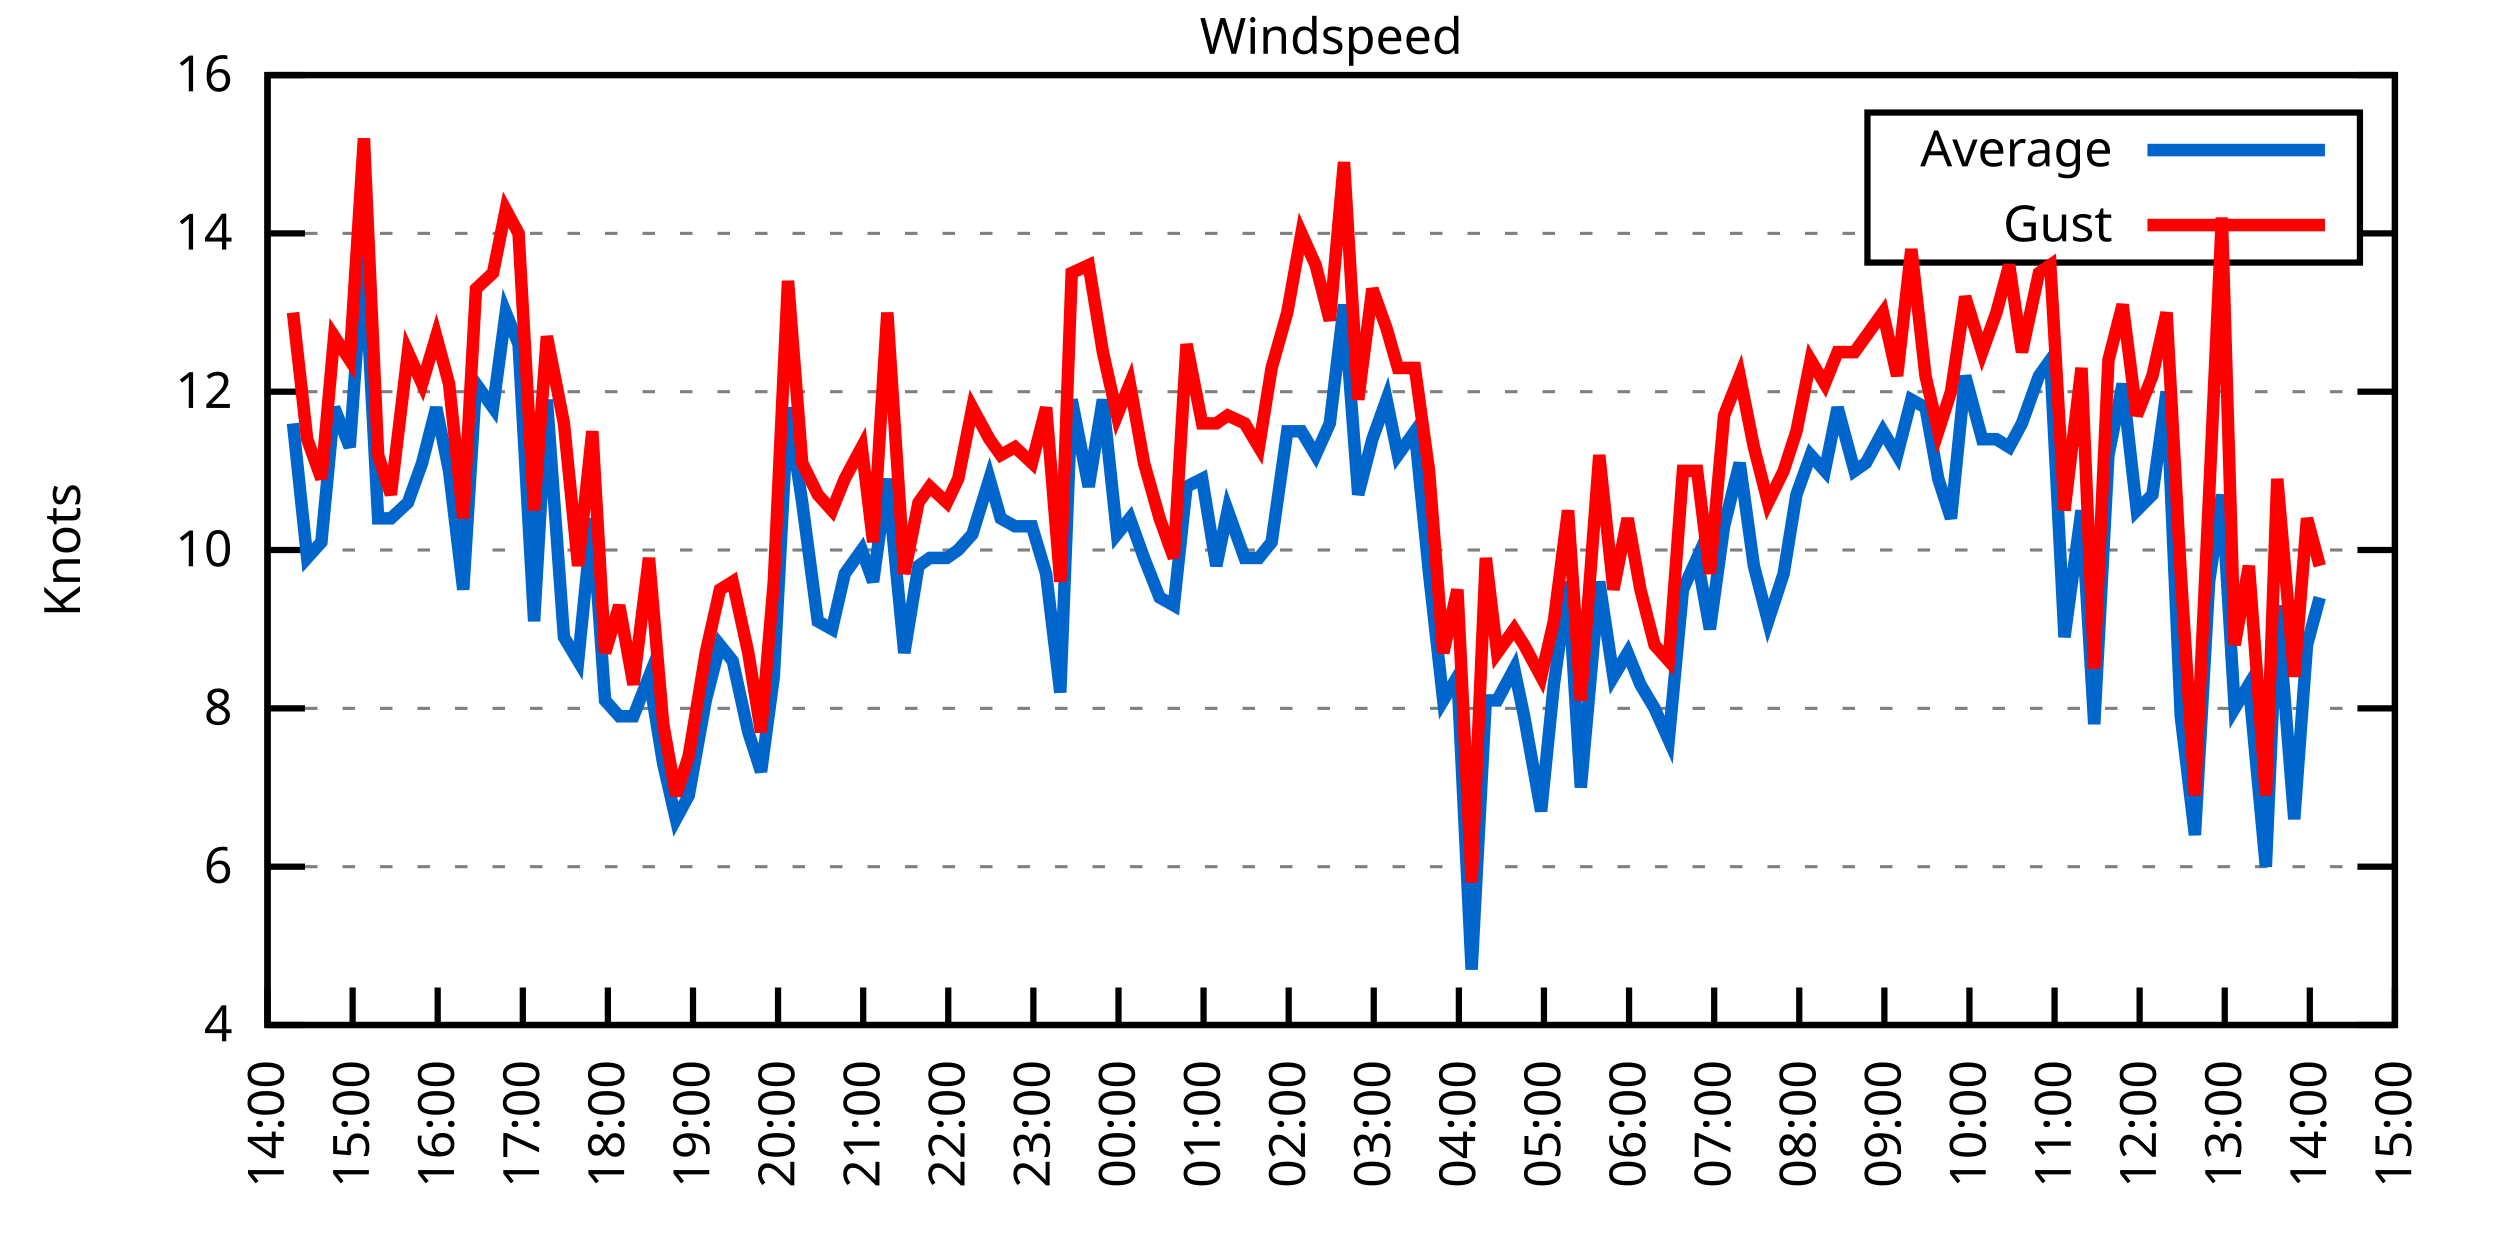
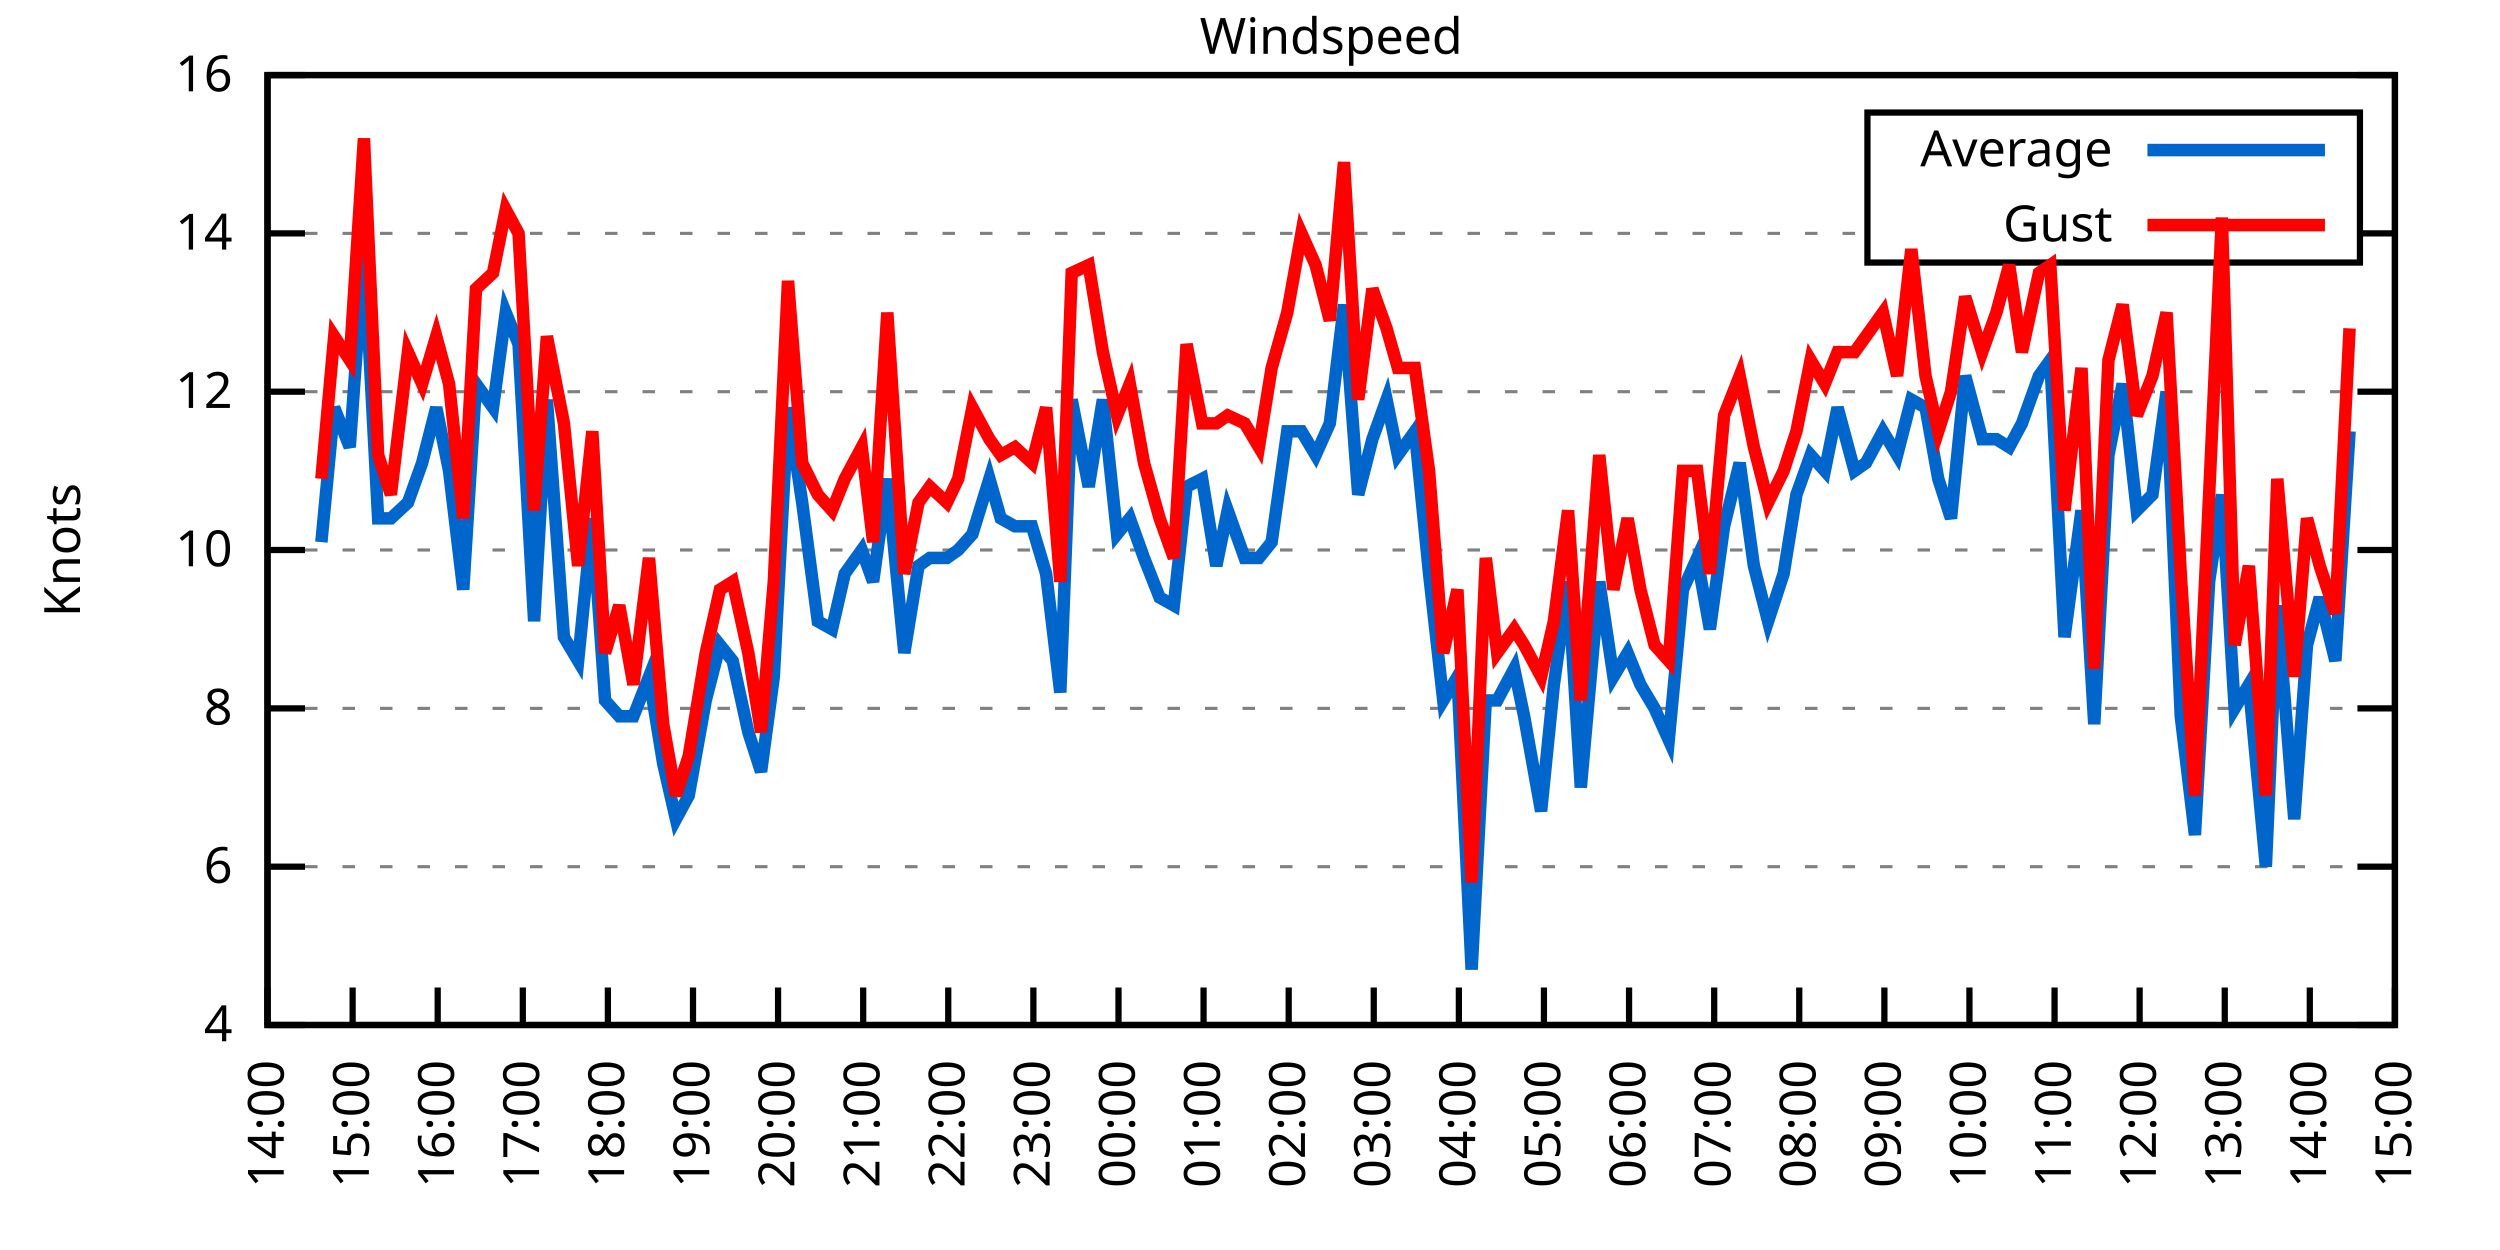
<svg xmlns="http://www.w3.org/2000/svg" xmlns:xlink="http://www.w3.org/1999/xlink" width="400" height="200" viewBox="0 0 400 200">
  <g id="gnuplot_canvas">
    <rect x="0" y="0" width="400" height="200" fill="none" />
    <defs>
      <circle id="gpDot" r="0.5" stroke-width="0.5" stroke="currentColor" />
      <path id="gpPt0" stroke-width="0.333" stroke="currentColor" d="M-1,0 h2 M0,-1 v2" />
      <path id="gpPt1" stroke-width="0.333" stroke="currentColor" d="M-1,-1 L1,1 M1,-1 L-1,1" />
      <path id="gpPt2" stroke-width="0.333" stroke="currentColor" d="M-1,0 L1,0 M0,-1 L0,1 M-1,-1 L1,1 M-1,1 L1,-1" />
      <rect id="gpPt3" stroke-width="0.333" stroke="currentColor" x="-1" y="-1" width="2" height="2" />
      <rect id="gpPt4" stroke-width="0.333" stroke="currentColor" fill="currentColor" x="-1" y="-1" width="2" height="2" />
      <circle id="gpPt5" stroke-width="0.333" stroke="currentColor" cx="0" cy="0" r="1" />
      <use xlink:href="#gpPt5" id="gpPt6" fill="currentColor" stroke="none" />
      <path id="gpPt7" stroke-width="0.333" stroke="currentColor" d="M0,-1.33 L-1.33,0.67 L1.33,0.67 z" />
      <use xlink:href="#gpPt7" id="gpPt8" fill="currentColor" stroke="none" />
      <use xlink:href="#gpPt7" id="gpPt9" stroke="currentColor" transform="rotate(180)" />
      <use xlink:href="#gpPt9" id="gpPt10" fill="currentColor" stroke="none" />
      <use xlink:href="#gpPt3" id="gpPt11" stroke="currentColor" transform="rotate(45)" />
      <use xlink:href="#gpPt11" id="gpPt12" fill="currentColor" stroke="none" />
      <path id="gpPt13" stroke-width="0.333" stroke="currentColor" d="M0,1.330 L1.265,0.411 L0.782,-1.067 L-0.782,-1.076 L-1.265,0.411 z" />
      <use xlink:href="#gpPt13" id="gpPt14" fill="currentColor" stroke="none" />
      <filter id="textbox" filterUnits="objectBoundingBox" x="0" y="0" height="1" width="1">
        <feFlood flood-color="white" flood-opacity="1" result="bgnd" />
        <feComposite in="SourceGraphic" in2="bgnd" operator="atop" />
      </filter>
      <filter id="greybox" filterUnits="objectBoundingBox" x="0" y="0" height="1" width="1">
        <feFlood flood-color="lightgrey" flood-opacity="1" result="grey" />
        <feComposite in="SourceGraphic" in2="grey" operator="atop" />
      </filter>
    </defs>
    <g fill="none" color="white" stroke="currentColor" stroke-width="1.00" stroke-linecap="butt" stroke-linejoin="miter">
</g>
    <g fill="none" color="black" stroke="currentColor" stroke-width="1.00" stroke-linecap="butt" stroke-linejoin="miter">
      <g stroke="none" shape-rendering="crispEdges">
        <polygon fill="rgb(255, 255, 255)" points="42.80,164.00 383.18,164.00 383.18,12.02 42.80,12.02 " />
      </g>
    </g>
    <g fill="none" color="black" stroke="currentColor" stroke-width="1.00" stroke-linecap="butt" stroke-linejoin="miter">
</g>
    <g fill="none" color="black" stroke="black" stroke-width="0.50" stroke-linecap="butt" stroke-linejoin="miter">
</g>
    <g fill="none" color="gray" stroke="currentColor" stroke-width="0.50" stroke-linecap="butt" stroke-linejoin="miter">
      <path stroke="gray" stroke-dasharray="2,4" class="gridline" d="M42.80,164.00 L383.19,164.00  " />
    </g>
    <g fill="none" color="gray" stroke="gray" stroke-width="1.00" stroke-linecap="butt" stroke-linejoin="miter">
</g>
    <g fill="none" color="black" stroke="currentColor" stroke-width="1.00" stroke-linecap="butt" stroke-linejoin="miter">
      <path stroke="black" d="M42.80,164.00 L48.80,164.00 M383.19,164.00 L377.19,164.00  " />
      <g transform="translate(37.20,166.60)" stroke="none" fill="black" font-family="Sans" font-size="8.00" text-anchor="end">
        <text>
          <tspan font-family="Sans"> 4</tspan>
        </text>
      </g>
    </g>
    <g fill="none" color="black" stroke="currentColor" stroke-width="1.00" stroke-linecap="butt" stroke-linejoin="miter">
</g>
    <g fill="none" color="black" stroke="black" stroke-width="0.50" stroke-linecap="butt" stroke-linejoin="miter">
</g>
    <g fill="none" color="gray" stroke="currentColor" stroke-width="0.50" stroke-linecap="butt" stroke-linejoin="miter">
      <path stroke="gray" stroke-dasharray="2,4" class="gridline" d="M42.80,138.67 L383.19,138.67  " />
    </g>
    <g fill="none" color="gray" stroke="gray" stroke-width="1.00" stroke-linecap="butt" stroke-linejoin="miter">
</g>
    <g fill="none" color="black" stroke="currentColor" stroke-width="1.00" stroke-linecap="butt" stroke-linejoin="miter">
      <path stroke="black" d="M42.80,138.67 L48.80,138.67 M383.19,138.67 L377.19,138.67  " />
      <g transform="translate(37.20,141.27)" stroke="none" fill="black" font-family="Sans" font-size="8.00" text-anchor="end">
        <text>
          <tspan font-family="Sans"> 6</tspan>
        </text>
      </g>
    </g>
    <g fill="none" color="black" stroke="currentColor" stroke-width="1.00" stroke-linecap="butt" stroke-linejoin="miter">
</g>
    <g fill="none" color="black" stroke="black" stroke-width="0.50" stroke-linecap="butt" stroke-linejoin="miter">
</g>
    <g fill="none" color="gray" stroke="currentColor" stroke-width="0.50" stroke-linecap="butt" stroke-linejoin="miter">
      <path stroke="gray" stroke-dasharray="2,4" class="gridline" d="M42.80,113.34 L383.19,113.34  " />
    </g>
    <g fill="none" color="gray" stroke="gray" stroke-width="1.00" stroke-linecap="butt" stroke-linejoin="miter">
</g>
    <g fill="none" color="black" stroke="currentColor" stroke-width="1.00" stroke-linecap="butt" stroke-linejoin="miter">
      <path stroke="black" d="M42.80,113.34 L48.80,113.34 M383.19,113.34 L377.19,113.34  " />
      <g transform="translate(37.20,115.94)" stroke="none" fill="black" font-family="Sans" font-size="8.00" text-anchor="end">
        <text>
          <tspan font-family="Sans"> 8</tspan>
        </text>
      </g>
    </g>
    <g fill="none" color="black" stroke="currentColor" stroke-width="1.00" stroke-linecap="butt" stroke-linejoin="miter">
</g>
    <g fill="none" color="black" stroke="black" stroke-width="0.50" stroke-linecap="butt" stroke-linejoin="miter">
</g>
    <g fill="none" color="gray" stroke="currentColor" stroke-width="0.50" stroke-linecap="butt" stroke-linejoin="miter">
      <path stroke="gray" stroke-dasharray="2,4" class="gridline" d="M42.80,88.00 L383.19,88.00  " />
    </g>
    <g fill="none" color="gray" stroke="gray" stroke-width="1.00" stroke-linecap="butt" stroke-linejoin="miter">
</g>
    <g fill="none" color="black" stroke="currentColor" stroke-width="1.00" stroke-linecap="butt" stroke-linejoin="miter">
      <path stroke="black" d="M42.80,88.00 L48.80,88.00 M383.19,88.00 L377.19,88.00  " />
      <g transform="translate(37.20,90.60)" stroke="none" fill="black" font-family="Sans" font-size="8.00" text-anchor="end">
        <text>
          <tspan font-family="Sans"> 10</tspan>
        </text>
      </g>
    </g>
    <g fill="none" color="black" stroke="currentColor" stroke-width="1.00" stroke-linecap="butt" stroke-linejoin="miter">
</g>
    <g fill="none" color="black" stroke="black" stroke-width="0.50" stroke-linecap="butt" stroke-linejoin="miter">
</g>
    <g fill="none" color="gray" stroke="currentColor" stroke-width="0.50" stroke-linecap="butt" stroke-linejoin="miter">
      <path stroke="gray" stroke-dasharray="2,4" class="gridline" d="M42.80,62.67 L383.19,62.67  " />
    </g>
    <g fill="none" color="gray" stroke="gray" stroke-width="1.00" stroke-linecap="butt" stroke-linejoin="miter">
</g>
    <g fill="none" color="black" stroke="currentColor" stroke-width="1.00" stroke-linecap="butt" stroke-linejoin="miter">
      <path stroke="black" d="M42.80,62.67 L48.80,62.67 M383.19,62.67 L377.19,62.67  " />
      <g transform="translate(37.20,65.27)" stroke="none" fill="black" font-family="Sans" font-size="8.00" text-anchor="end">
        <text>
          <tspan font-family="Sans"> 12</tspan>
        </text>
      </g>
    </g>
    <g fill="none" color="black" stroke="currentColor" stroke-width="1.00" stroke-linecap="butt" stroke-linejoin="miter">
</g>
    <g fill="none" color="black" stroke="black" stroke-width="0.50" stroke-linecap="butt" stroke-linejoin="miter">
</g>
    <g fill="none" color="gray" stroke="currentColor" stroke-width="0.50" stroke-linecap="butt" stroke-linejoin="miter">
      <path stroke="gray" stroke-dasharray="2,4" class="gridline" d="M42.80,37.34 L298.79,37.34 M377.59,37.34 L383.19,37.34  " />
    </g>
    <g fill="none" color="gray" stroke="gray" stroke-width="1.00" stroke-linecap="butt" stroke-linejoin="miter">
</g>
    <g fill="none" color="black" stroke="currentColor" stroke-width="1.00" stroke-linecap="butt" stroke-linejoin="miter">
      <path stroke="black" d="M42.80,37.34 L48.80,37.34 M383.19,37.34 L377.19,37.34  " />
      <g transform="translate(37.20,39.94)" stroke="none" fill="black" font-family="Sans" font-size="8.00" text-anchor="end">
        <text>
          <tspan font-family="Sans"> 14</tspan>
        </text>
      </g>
    </g>
    <g fill="none" color="black" stroke="currentColor" stroke-width="1.00" stroke-linecap="butt" stroke-linejoin="miter">
</g>
    <g fill="none" color="black" stroke="black" stroke-width="0.50" stroke-linecap="butt" stroke-linejoin="miter">
</g>
    <g fill="none" color="gray" stroke="currentColor" stroke-width="0.50" stroke-linecap="butt" stroke-linejoin="miter">
      <path stroke="gray" stroke-dasharray="2,4" class="gridline" d="M42.80,12.01 L383.19,12.01  " />
    </g>
    <g fill="none" color="gray" stroke="gray" stroke-width="1.00" stroke-linecap="butt" stroke-linejoin="miter">
</g>
    <g fill="none" color="black" stroke="currentColor" stroke-width="1.00" stroke-linecap="butt" stroke-linejoin="miter">
      <path stroke="black" d="M42.80,12.01 L48.80,12.01 M383.19,12.01 L377.19,12.01  " />
      <g transform="translate(37.20,14.61)" stroke="none" fill="black" font-family="Sans" font-size="8.00" text-anchor="end">
        <text>
          <tspan font-family="Sans"> 16</tspan>
        </text>
      </g>
    </g>
    <g fill="none" color="black" stroke="currentColor" stroke-width="1.00" stroke-linecap="butt" stroke-linejoin="miter">
      <path stroke="black" d="M42.80,164.00 L42.80,158.00  " />
      <g transform="translate(45.40,169.60) rotate(270.00)" stroke="none" fill="black" font-family="Sans" font-size="8.00" text-anchor="end">
        <text>
          <tspan font-family="Sans">14:00</tspan>
        </text>
      </g>
    </g>
    <g fill="none" color="black" stroke="currentColor" stroke-width="1.00" stroke-linecap="butt" stroke-linejoin="miter">
      <path stroke="black" d="M56.42,164.00 L56.42,158.00  " />
      <g transform="translate(59.02,169.60) rotate(270.00)" stroke="none" fill="black" font-family="Sans" font-size="8.00" text-anchor="end">
        <text>
          <tspan font-family="Sans">15:00</tspan>
        </text>
      </g>
    </g>
    <g fill="none" color="black" stroke="currentColor" stroke-width="1.00" stroke-linecap="butt" stroke-linejoin="miter">
      <path stroke="black" d="M70.03,164.00 L70.03,158.00  " />
      <g transform="translate(72.63,169.60) rotate(270.00)" stroke="none" fill="black" font-family="Sans" font-size="8.00" text-anchor="end">
        <text>
          <tspan font-family="Sans">16:00</tspan>
        </text>
      </g>
    </g>
    <g fill="none" color="black" stroke="currentColor" stroke-width="1.00" stroke-linecap="butt" stroke-linejoin="miter">
      <path stroke="black" d="M83.65,164.00 L83.65,158.00  " />
      <g transform="translate(86.25,169.60) rotate(270.00)" stroke="none" fill="black" font-family="Sans" font-size="8.00" text-anchor="end">
        <text>
          <tspan font-family="Sans">17:00</tspan>
        </text>
      </g>
    </g>
    <g fill="none" color="black" stroke="currentColor" stroke-width="1.00" stroke-linecap="butt" stroke-linejoin="miter">
      <path stroke="black" d="M97.26,164.00 L97.26,158.00  " />
      <g transform="translate(99.86,169.60) rotate(270.00)" stroke="none" fill="black" font-family="Sans" font-size="8.00" text-anchor="end">
        <text>
          <tspan font-family="Sans">18:00</tspan>
        </text>
      </g>
    </g>
    <g fill="none" color="black" stroke="currentColor" stroke-width="1.00" stroke-linecap="butt" stroke-linejoin="miter">
      <path stroke="black" d="M110.88,164.00 L110.88,158.00  " />
      <g transform="translate(113.48,169.60) rotate(270.00)" stroke="none" fill="black" font-family="Sans" font-size="8.00" text-anchor="end">
        <text>
          <tspan font-family="Sans">19:00</tspan>
        </text>
      </g>
    </g>
    <g fill="none" color="black" stroke="currentColor" stroke-width="1.00" stroke-linecap="butt" stroke-linejoin="miter">
      <path stroke="black" d="M124.49,164.00 L124.49,158.00  " />
      <g transform="translate(127.09,169.60) rotate(270.00)" stroke="none" fill="black" font-family="Sans" font-size="8.00" text-anchor="end">
        <text>
          <tspan font-family="Sans">20:00</tspan>
        </text>
      </g>
    </g>
    <g fill="none" color="black" stroke="currentColor" stroke-width="1.00" stroke-linecap="butt" stroke-linejoin="miter">
      <path stroke="black" d="M138.11,164.00 L138.11,158.00  " />
      <g transform="translate(140.71,169.60) rotate(270.00)" stroke="none" fill="black" font-family="Sans" font-size="8.00" text-anchor="end">
        <text>
          <tspan font-family="Sans">21:00</tspan>
        </text>
      </g>
    </g>
    <g fill="none" color="black" stroke="currentColor" stroke-width="1.00" stroke-linecap="butt" stroke-linejoin="miter">
      <path stroke="black" d="M151.72,164.00 L151.72,158.00  " />
      <g transform="translate(154.32,169.60) rotate(270.00)" stroke="none" fill="black" font-family="Sans" font-size="8.00" text-anchor="end">
        <text>
          <tspan font-family="Sans">22:00</tspan>
        </text>
      </g>
    </g>
    <g fill="none" color="black" stroke="currentColor" stroke-width="1.00" stroke-linecap="butt" stroke-linejoin="miter">
      <path stroke="black" d="M165.34,164.00 L165.34,158.00  " />
      <g transform="translate(167.94,169.60) rotate(270.00)" stroke="none" fill="black" font-family="Sans" font-size="8.00" text-anchor="end">
        <text>
          <tspan font-family="Sans">23:00</tspan>
        </text>
      </g>
    </g>
    <g fill="none" color="black" stroke="currentColor" stroke-width="1.00" stroke-linecap="butt" stroke-linejoin="miter">
      <path stroke="black" d="M178.96,164.00 L178.96,158.00  " />
      <g transform="translate(181.56,169.60) rotate(270.00)" stroke="none" fill="black" font-family="Sans" font-size="8.00" text-anchor="end">
        <text>
          <tspan font-family="Sans">00:00</tspan>
        </text>
      </g>
    </g>
    <g fill="none" color="black" stroke="currentColor" stroke-width="1.00" stroke-linecap="butt" stroke-linejoin="miter">
      <path stroke="black" d="M192.57,164.00 L192.57,158.00  " />
      <g transform="translate(195.17,169.60) rotate(270.00)" stroke="none" fill="black" font-family="Sans" font-size="8.00" text-anchor="end">
        <text>
          <tspan font-family="Sans">01:00</tspan>
        </text>
      </g>
    </g>
    <g fill="none" color="black" stroke="currentColor" stroke-width="1.00" stroke-linecap="butt" stroke-linejoin="miter">
      <path stroke="black" d="M206.19,164.00 L206.19,158.00  " />
      <g transform="translate(208.79,169.60) rotate(270.00)" stroke="none" fill="black" font-family="Sans" font-size="8.00" text-anchor="end">
        <text>
          <tspan font-family="Sans">02:00</tspan>
        </text>
      </g>
    </g>
    <g fill="none" color="black" stroke="currentColor" stroke-width="1.00" stroke-linecap="butt" stroke-linejoin="miter">
      <path stroke="black" d="M219.80,164.00 L219.80,158.00  " />
      <g transform="translate(222.40,169.60) rotate(270.00)" stroke="none" fill="black" font-family="Sans" font-size="8.00" text-anchor="end">
        <text>
          <tspan font-family="Sans">03:00</tspan>
        </text>
      </g>
    </g>
    <g fill="none" color="black" stroke="currentColor" stroke-width="1.00" stroke-linecap="butt" stroke-linejoin="miter">
      <path stroke="black" d="M233.42,164.00 L233.42,158.00  " />
      <g transform="translate(236.02,169.60) rotate(270.00)" stroke="none" fill="black" font-family="Sans" font-size="8.00" text-anchor="end">
        <text>
          <tspan font-family="Sans">04:00</tspan>
        </text>
      </g>
    </g>
    <g fill="none" color="black" stroke="currentColor" stroke-width="1.00" stroke-linecap="butt" stroke-linejoin="miter">
      <path stroke="black" d="M247.03,164.00 L247.03,158.00  " />
      <g transform="translate(249.63,169.60) rotate(270.00)" stroke="none" fill="black" font-family="Sans" font-size="8.00" text-anchor="end">
        <text>
          <tspan font-family="Sans">05:00</tspan>
        </text>
      </g>
    </g>
    <g fill="none" color="black" stroke="currentColor" stroke-width="1.00" stroke-linecap="butt" stroke-linejoin="miter">
      <path stroke="black" d="M260.65,164.00 L260.65,158.00  " />
      <g transform="translate(263.25,169.60) rotate(270.00)" stroke="none" fill="black" font-family="Sans" font-size="8.00" text-anchor="end">
        <text>
          <tspan font-family="Sans">06:00</tspan>
        </text>
      </g>
    </g>
    <g fill="none" color="black" stroke="currentColor" stroke-width="1.00" stroke-linecap="butt" stroke-linejoin="miter">
      <path stroke="black" d="M274.27,164.00 L274.27,158.00  " />
      <g transform="translate(276.87,169.60) rotate(270.00)" stroke="none" fill="black" font-family="Sans" font-size="8.00" text-anchor="end">
        <text>
          <tspan font-family="Sans">07:00</tspan>
        </text>
      </g>
    </g>
    <g fill="none" color="black" stroke="currentColor" stroke-width="1.00" stroke-linecap="butt" stroke-linejoin="miter">
      <path stroke="black" d="M287.88,164.00 L287.88,158.00  " />
      <g transform="translate(290.48,169.60) rotate(270.00)" stroke="none" fill="black" font-family="Sans" font-size="8.00" text-anchor="end">
        <text>
          <tspan font-family="Sans">08:00</tspan>
        </text>
      </g>
    </g>
    <g fill="none" color="black" stroke="currentColor" stroke-width="1.00" stroke-linecap="butt" stroke-linejoin="miter">
      <path stroke="black" d="M301.50,164.00 L301.50,158.00  " />
      <g transform="translate(304.10,169.60) rotate(270.00)" stroke="none" fill="black" font-family="Sans" font-size="8.00" text-anchor="end">
        <text>
          <tspan font-family="Sans">09:00</tspan>
        </text>
      </g>
    </g>
    <g fill="none" color="black" stroke="currentColor" stroke-width="1.00" stroke-linecap="butt" stroke-linejoin="miter">
      <path stroke="black" d="M315.11,164.00 L315.11,158.00  " />
      <g transform="translate(317.71,169.60) rotate(270.00)" stroke="none" fill="black" font-family="Sans" font-size="8.00" text-anchor="end">
        <text>
          <tspan font-family="Sans">10:00</tspan>
        </text>
      </g>
    </g>
    <g fill="none" color="black" stroke="currentColor" stroke-width="1.00" stroke-linecap="butt" stroke-linejoin="miter">
      <path stroke="black" d="M328.73,164.00 L328.73,158.00  " />
      <g transform="translate(331.33,169.60) rotate(270.00)" stroke="none" fill="black" font-family="Sans" font-size="8.00" text-anchor="end">
        <text>
          <tspan font-family="Sans">11:00</tspan>
        </text>
      </g>
    </g>
    <g fill="none" color="black" stroke="currentColor" stroke-width="1.00" stroke-linecap="butt" stroke-linejoin="miter">
      <path stroke="black" d="M342.34,164.00 L342.34,158.00  " />
      <g transform="translate(344.94,169.60) rotate(270.00)" stroke="none" fill="black" font-family="Sans" font-size="8.00" text-anchor="end">
        <text>
          <tspan font-family="Sans">12:00</tspan>
        </text>
      </g>
    </g>
    <g fill="none" color="black" stroke="currentColor" stroke-width="1.00" stroke-linecap="butt" stroke-linejoin="miter">
      <path stroke="black" d="M355.96,164.00 L355.96,158.00  " />
      <g transform="translate(358.56,169.60) rotate(270.00)" stroke="none" fill="black" font-family="Sans" font-size="8.00" text-anchor="end">
        <text>
          <tspan font-family="Sans">13:00</tspan>
        </text>
      </g>
    </g>
    <g fill="none" color="black" stroke="currentColor" stroke-width="1.00" stroke-linecap="butt" stroke-linejoin="miter">
      <path stroke="black" d="M369.57,164.00 L369.57,158.00  " />
      <g transform="translate(372.17,169.60) rotate(270.00)" stroke="none" fill="black" font-family="Sans" font-size="8.00" text-anchor="end">
        <text>
          <tspan font-family="Sans">14:00</tspan>
        </text>
      </g>
    </g>
    <g fill="none" color="black" stroke="currentColor" stroke-width="1.00" stroke-linecap="butt" stroke-linejoin="miter">
      <path stroke="black" d="M383.19,164.00 L383.19,158.00  " />
      <g transform="translate(385.79,169.60) rotate(270.00)" stroke="none" fill="black" font-family="Sans" font-size="8.00" text-anchor="end">
        <text>
          <tspan font-family="Sans">15:00</tspan>
        </text>
      </g>
    </g>
    <g fill="none" color="black" stroke="currentColor" stroke-width="1.00" stroke-linecap="butt" stroke-linejoin="miter">
</g>
    <g fill="none" color="black" stroke="currentColor" stroke-width="1.00" stroke-linecap="butt" stroke-linejoin="miter">
      <path stroke="black" d="M42.80,12.01 L42.80,164.00 L383.19,164.00 L383.19,12.01 L42.80,12.01 Z  " />
    </g>
    <g fill="none" color="black" stroke="currentColor" stroke-width="1.00" stroke-linecap="butt" stroke-linejoin="miter">
</g>
    <g fill="none" color="black" stroke="currentColor" stroke-width="1.00" stroke-linecap="butt" stroke-linejoin="miter">
      <path stroke="black" d="M298.79,42.01 L298.79,18.01 L377.59,18.01 L377.59,42.01 L298.79,42.01 Z  " />
    </g>
    <g id="Windspeed_plot_1">
      <g fill="none" color="white" stroke="black" stroke-width="2.00" stroke-linecap="butt" stroke-linejoin="miter">
</g>
      <g fill="none" color="black" stroke="currentColor" stroke-width="2.00" stroke-linecap="butt" stroke-linejoin="miter">
        <g transform="translate(337.99,26.61)" stroke="none" fill="black" font-family="Sans" font-size="8.00" text-anchor="end">
          <text>
            <tspan font-family="Sans">Average</tspan>
          </text>
        </g>
      </g>
      <g fill="none" color="black" stroke="currentColor" stroke-width="2.00" stroke-linecap="butt" stroke-linejoin="miter">
-         <path stroke="rgb(  0, 102, 204)" d="M343.59,24.01 L371.99,24.01 M46.88,67.74 L49.15,89.27 L51.42,86.74 L53.47,65.21 L55.96,71.54 L58.23,39.87   L60.50,82.94 L62.54,82.94 L65.27,80.41 L67.54,74.07 L69.80,65.21 L71.85,75.34 L74.12,94.34 L76.16,61.41   L78.88,65.21 L80.92,50.01 L82.97,55.07 L85.46,99.40 L87.50,63.94 L90.23,101.94 L92.50,105.74 L94.77,82.94   L96.81,112.07 L99.08,114.60 L101.35,114.60 L103.84,108.27 L106.11,122.20 L108.15,131.07 L110.20,127.27 L112.92,112.07   L115.19,103.20 L117.23,105.74 L119.73,117.14 L121.77,123.47 L123.81,108.27 L126.08,65.21 L128.35,80.41 L130.85,99.40   L133.12,100.67 L135.16,91.80 L137.88,88.00 L139.70,93.07 L141.97,76.61 L144.69,104.47 L146.96,90.54 L148.77,89.27   L151.50,89.27 L153.31,88.00 L155.58,85.47 L158.31,76.61 L160.12,82.94 L162.39,84.21 L165.11,84.21 L167.38,91.80   L169.65,110.80 L171.47,63.94 L174.19,77.87 L176.46,63.94 L178.73,85.47 L180.77,82.94 L183.04,89.27 L185.54,95.60   L187.81,96.87 L189.85,77.87 L192.34,76.61 L194.61,90.54 L196.43,81.67 L199.15,89.27 L201.42,89.27 L203.46,86.74   L205.96,69.01 L208.23,69.01 L210.50,72.81 L212.77,67.74 L215.04,48.74 L217.31,79.14 L219.58,70.27 L221.85,63.94   L223.66,72.81 L226.38,69.01 L228.65,91.80 L230.92,112.07 L233.19,108.27 L235.46,155.13 L237.73,112.07 L239.55,112.07   L242.27,107.00 L243.86,114.60 L246.58,129.80 L248.62,109.54 L250.89,93.07 L252.93,126.00 L255.88,93.07 L258.15,108.27   L260.42,104.47 L262.47,109.54 L264.73,113.34 L267.00,118.40 L269.27,94.34 L271.54,89.27 L273.58,100.67 L275.85,84.21   L278.35,74.07 L280.62,90.54 L282.89,99.40 L285.38,91.80 L287.43,79.14 L289.70,72.81 L291.97,75.34 L294.01,65.21   L296.73,75.34 L298.55,74.07 L301.27,69.01 L303.54,72.81 L305.81,63.94 L308.08,65.21 L310.12,76.61 L312.16,82.94   L314.43,60.14 L317.15,70.27 L319.42,70.27 L321.47,71.54 L323.51,67.74 L326.23,60.14 L328.05,57.61 L330.32,101.94   L333.04,81.67 L335.08,115.87 L337.35,72.81 L339.62,61.41 L341.89,81.67 L344.39,79.14 L346.65,62.67 L348.92,114.60   L351.19,133.60 L353.46,93.07 L355.50,79.14 L357.55,113.34 L359.82,109.54 L362.54,138.67 L364.36,96.87 L367.08,131.07   L369.12,103.20 L371.16,95.60  " />
+         <path stroke="rgb(  0, 102, 204)" d="M343.59,24.01 L371.99,24.01 M51.42,86.74 L53.47,65.21 L55.96,71.54 L58.23,39.87 L60.50,82.94 L62.54,82.94   L65.27,80.41 L67.54,74.07 L69.80,65.21 L71.85,75.34 L74.12,94.34 L76.16,61.41 L78.88,65.21 L80.92,50.01   L82.97,55.07 L85.46,99.40 L87.50,63.94 L90.23,101.94 L92.50,105.74 L94.77,82.94 L96.81,112.07 L99.08,114.60   L101.35,114.60 L103.84,108.27 L106.11,122.20 L108.15,131.07 L110.20,127.27 L112.92,112.07 L115.19,103.20 L117.23,105.74   L119.73,117.14 L121.77,123.47 L123.81,108.27 L126.08,65.21 L128.35,80.41 L130.85,99.40 L133.12,100.67 L135.16,91.80   L137.88,88.00 L139.70,93.07 L141.97,76.61 L144.69,104.47 L146.96,90.54 L148.77,89.27 L151.50,89.27 L153.31,88.00   L155.58,85.47 L158.31,76.61 L160.12,82.94 L162.39,84.21 L165.11,84.21 L167.38,91.80 L169.65,110.80 L171.47,63.94   L174.19,77.87 L176.46,63.94 L178.73,85.47 L180.77,82.94 L183.04,89.27 L185.54,95.60 L187.81,96.87 L189.85,77.87   L192.34,76.61 L194.61,90.54 L196.43,81.67 L199.15,89.27 L201.42,89.27 L203.46,86.74 L205.96,69.01 L208.23,69.01   L210.50,72.81 L212.77,67.74 L215.04,48.74 L217.31,79.14 L219.58,70.27 L221.85,63.94 L223.66,72.81 L226.38,69.01   L228.65,91.80 L230.92,112.07 L233.19,108.27 L235.46,155.13 L237.73,112.07 L239.55,112.07 L242.27,107.00 L243.86,114.60   L246.58,129.80 L248.62,109.54 L250.89,93.07 L252.93,126.00 L255.88,93.07 L258.15,108.27 L260.42,104.47 L262.47,109.54   L264.73,113.34 L267.00,118.40 L269.27,94.34 L271.54,89.27 L273.58,100.67 L275.85,84.21 L278.35,74.07 L280.62,90.54   L282.89,99.40 L285.38,91.80 L287.43,79.14 L289.70,72.81 L291.97,75.34 L294.01,65.21 L296.73,75.34 L298.55,74.07   L301.27,69.01 L303.54,72.81 L305.81,63.94 L308.08,65.21 L310.12,76.61 L312.16,82.94 L314.43,60.14 L317.15,70.27   L319.42,70.27 L321.47,71.54 L323.51,67.74 L326.23,60.14 L328.05,57.61 L330.32,101.94 L333.04,81.67 L335.08,115.87   L337.35,72.81 L339.62,61.41 L341.89,81.67 L344.39,79.14 L346.65,62.67 L348.92,114.60 L351.19,133.60 L353.46,93.07   L355.50,79.14 L357.55,113.34 L359.82,109.54 L362.54,138.67 L364.36,96.87 L367.08,131.07 L369.12,103.20 L371.16,95.60   L373.66,105.74 L375.93,69.01  " />
      </g>
    </g>
    <g id="Windspeed_plot_2">
      <g fill="none" color="black" stroke="currentColor" stroke-width="2.00" stroke-linecap="butt" stroke-linejoin="miter">
        <g transform="translate(337.99,38.61)" stroke="none" fill="black" font-family="Sans" font-size="8.00" text-anchor="end">
          <text>
            <tspan font-family="Sans">Gust</tspan>
          </text>
        </g>
      </g>
      <g fill="none" color="black" stroke="currentColor" stroke-width="2.00" stroke-linecap="butt" stroke-linejoin="miter">
-         <path stroke="rgb(255,   0,   0)" d="M343.59,36.01 L371.99,36.01 M46.88,50.01 L49.15,70.27 L51.42,76.61 L53.47,53.81 L55.96,57.61 L58.23,22.14   L60.50,72.81 L62.54,79.14 L65.27,56.34 L67.54,61.41 L69.80,53.81 L71.85,61.41 L74.12,82.94 L76.16,46.21   L78.88,43.67 L80.92,33.54 L82.97,37.34 L85.46,81.67 L87.50,53.81 L90.23,67.74 L92.50,90.54 L94.77,69.01   L96.81,104.47 L99.08,96.87 L101.35,109.54 L103.84,89.27 L106.11,115.87 L108.15,127.27 L110.20,120.94 L112.92,104.47   L115.19,94.34 L117.23,93.07 L119.73,104.47 L121.77,117.14 L123.81,93.07 L126.08,44.94 L128.35,74.07 L130.85,79.14   L133.12,81.67 L135.16,76.61 L137.88,71.54 L139.70,86.74 L141.97,50.01 L144.69,91.80 L146.96,80.41 L148.77,77.87   L151.50,80.41 L153.31,76.61 L155.58,65.21 L158.31,70.27 L160.12,72.81 L162.39,71.54 L165.11,74.07 L167.38,65.21   L169.65,93.07 L171.47,43.67 L174.19,42.41 L176.46,56.34 L178.73,66.47 L180.77,61.41 L183.04,74.07 L185.54,82.94   L187.81,89.27 L189.85,55.07 L192.34,67.74 L194.61,67.74 L196.43,66.47 L199.15,67.74 L201.42,71.54 L203.46,58.87   L205.96,50.01 L208.23,37.34 L210.50,42.41 L212.77,51.27 L215.04,25.94 L217.31,63.94 L219.58,46.21 L221.85,52.54   L223.66,58.87 L226.38,58.87 L228.65,75.34 L230.92,104.47 L233.19,94.34 L235.46,141.20 L237.73,89.27 L239.55,104.47   L242.27,100.67 L243.86,103.20 L246.58,108.27 L248.62,99.40 L250.89,81.67 L252.93,112.07 L255.88,72.81 L258.15,94.34   L260.42,82.94 L262.47,94.34 L264.73,103.20 L267.00,105.74 L269.27,75.34 L271.54,75.34 L273.58,91.80 L275.85,66.47   L278.35,60.14 L280.62,71.54 L282.89,80.41 L285.38,75.34 L287.43,69.01 L289.70,57.61 L291.97,61.41 L294.01,56.34   L296.73,56.34 L298.55,53.81 L301.27,50.01 L303.54,60.14 L305.81,39.87 L308.08,60.14 L310.12,69.01 L312.16,62.67   L314.43,47.47 L317.15,56.34 L319.42,50.01 L321.47,42.41 L323.51,56.34 L326.23,43.67 L328.05,42.41 L330.32,81.67   L333.04,58.87 L335.08,107.00 L337.35,57.61 L339.62,48.74 L341.89,66.47 L344.39,60.14 L346.65,50.01 L348.92,91.80   L351.19,127.27 L353.46,79.14 L355.50,34.81 L357.55,103.20 L359.82,90.54 L362.54,127.27 L364.36,76.61 L367.08,108.27   L369.12,82.94 L371.16,90.54  " />
+         <path stroke="rgb(255,   0,   0)" d="M343.59,36.01 L371.99,36.01 M51.42,76.61 L53.47,53.81 L55.96,57.61 L58.23,22.14 L60.50,72.81 L62.54,79.14   L65.27,56.34 L67.54,61.41 L69.80,53.81 L71.85,61.41 L74.12,82.94 L76.16,46.21 L78.88,43.67 L80.92,33.54   L82.97,37.34 L85.46,81.67 L87.50,53.81 L90.23,67.74 L92.50,90.54 L94.77,69.01 L96.81,104.47 L99.08,96.87   L101.35,109.54 L103.84,89.27 L106.11,115.87 L108.15,127.27 L110.20,120.94 L112.92,104.47 L115.19,94.34 L117.23,93.07   L119.73,104.47 L121.77,117.14 L123.81,93.07 L126.08,44.94 L128.35,74.07 L130.85,79.14 L133.12,81.67 L135.16,76.61   L137.88,71.54 L139.70,86.74 L141.97,50.01 L144.69,91.80 L146.96,80.41 L148.77,77.87 L151.50,80.41 L153.31,76.61   L155.58,65.21 L158.31,70.27 L160.12,72.81 L162.39,71.54 L165.11,74.07 L167.38,65.21 L169.65,93.07 L171.47,43.67   L174.19,42.41 L176.46,56.34 L178.73,66.47 L180.77,61.41 L183.04,74.07 L185.54,82.94 L187.81,89.27 L189.85,55.07   L192.34,67.74 L194.61,67.74 L196.43,66.47 L199.15,67.74 L201.42,71.54 L203.46,58.87 L205.96,50.01 L208.23,37.34   L210.50,42.41 L212.77,51.27 L215.04,25.94 L217.31,63.94 L219.58,46.21 L221.85,52.54 L223.66,58.87 L226.38,58.87   L228.65,75.34 L230.92,104.47 L233.19,94.34 L235.46,141.20 L237.73,89.27 L239.55,104.47 L242.27,100.67 L243.86,103.20   L246.58,108.27 L248.62,99.40 L250.89,81.67 L252.93,112.07 L255.88,72.81 L258.15,94.34 L260.42,82.94 L262.47,94.34   L264.73,103.20 L267.00,105.74 L269.27,75.34 L271.54,75.34 L273.58,91.80 L275.85,66.47 L278.35,60.14 L280.62,71.54   L282.89,80.41 L285.38,75.34 L287.43,69.01 L289.70,57.61 L291.97,61.41 L294.01,56.34 L296.73,56.34 L298.55,53.81   L301.27,50.01 L303.54,60.14 L305.81,39.87 L308.08,60.14 L310.12,69.01 L312.16,62.67 L314.43,47.47 L317.15,56.34   L319.42,50.01 L321.47,42.41 L323.51,56.34 L326.23,43.67 L328.05,42.41 L330.32,81.67 L333.04,58.87 L335.08,107.00   L337.35,57.61 L339.62,48.74 L341.89,66.47 L344.39,60.14 L346.65,50.01 L348.92,91.80 L351.19,127.27 L353.46,79.14   L355.50,34.81 L357.55,103.20 L359.82,90.54 L362.54,127.27 L364.36,76.61 L367.08,108.27 L369.12,82.94 L371.16,90.54   L373.66,98.14 L375.93,52.54  " />
      </g>
    </g>
    <g fill="none" color="black" stroke="currentColor" stroke-width="2.00" stroke-linecap="butt" stroke-linejoin="miter">
</g>
    <g fill="none" color="black" stroke="black" stroke-width="1.00" stroke-linecap="butt" stroke-linejoin="miter">
</g>
    <g fill="none" color="black" stroke="currentColor" stroke-width="1.00" stroke-linecap="butt" stroke-linejoin="miter">
      <path stroke="black" d="M42.80,12.01 L42.80,164.00 L383.19,164.00 L383.19,12.01 L42.80,12.01 Z  " />
      <g transform="translate(12.80,88.01) rotate(270.00)" stroke="none" fill="black" font-family="Sans" font-size="8.00" text-anchor="middle">
        <text>
          <tspan font-family="Sans">Knots</tspan>
        </text>
      </g>
    </g>
    <g fill="none" color="black" stroke="currentColor" stroke-width="1.00" stroke-linecap="butt" stroke-linejoin="miter">
</g>
    <g fill="none" color="black" stroke="currentColor" stroke-width="1.00" stroke-linecap="butt" stroke-linejoin="miter">
      <g transform="translate(212.99,8.61)" stroke="none" fill="black" font-family="Sans" font-size="8.00" text-anchor="middle">
        <text>
          <tspan font-family="Sans">Windspeed</tspan>
        </text>
      </g>
    </g>
    <g fill="none" color="black" stroke="currentColor" stroke-width="1.00" stroke-linecap="butt" stroke-linejoin="miter">
</g>
  </g>
</svg>
